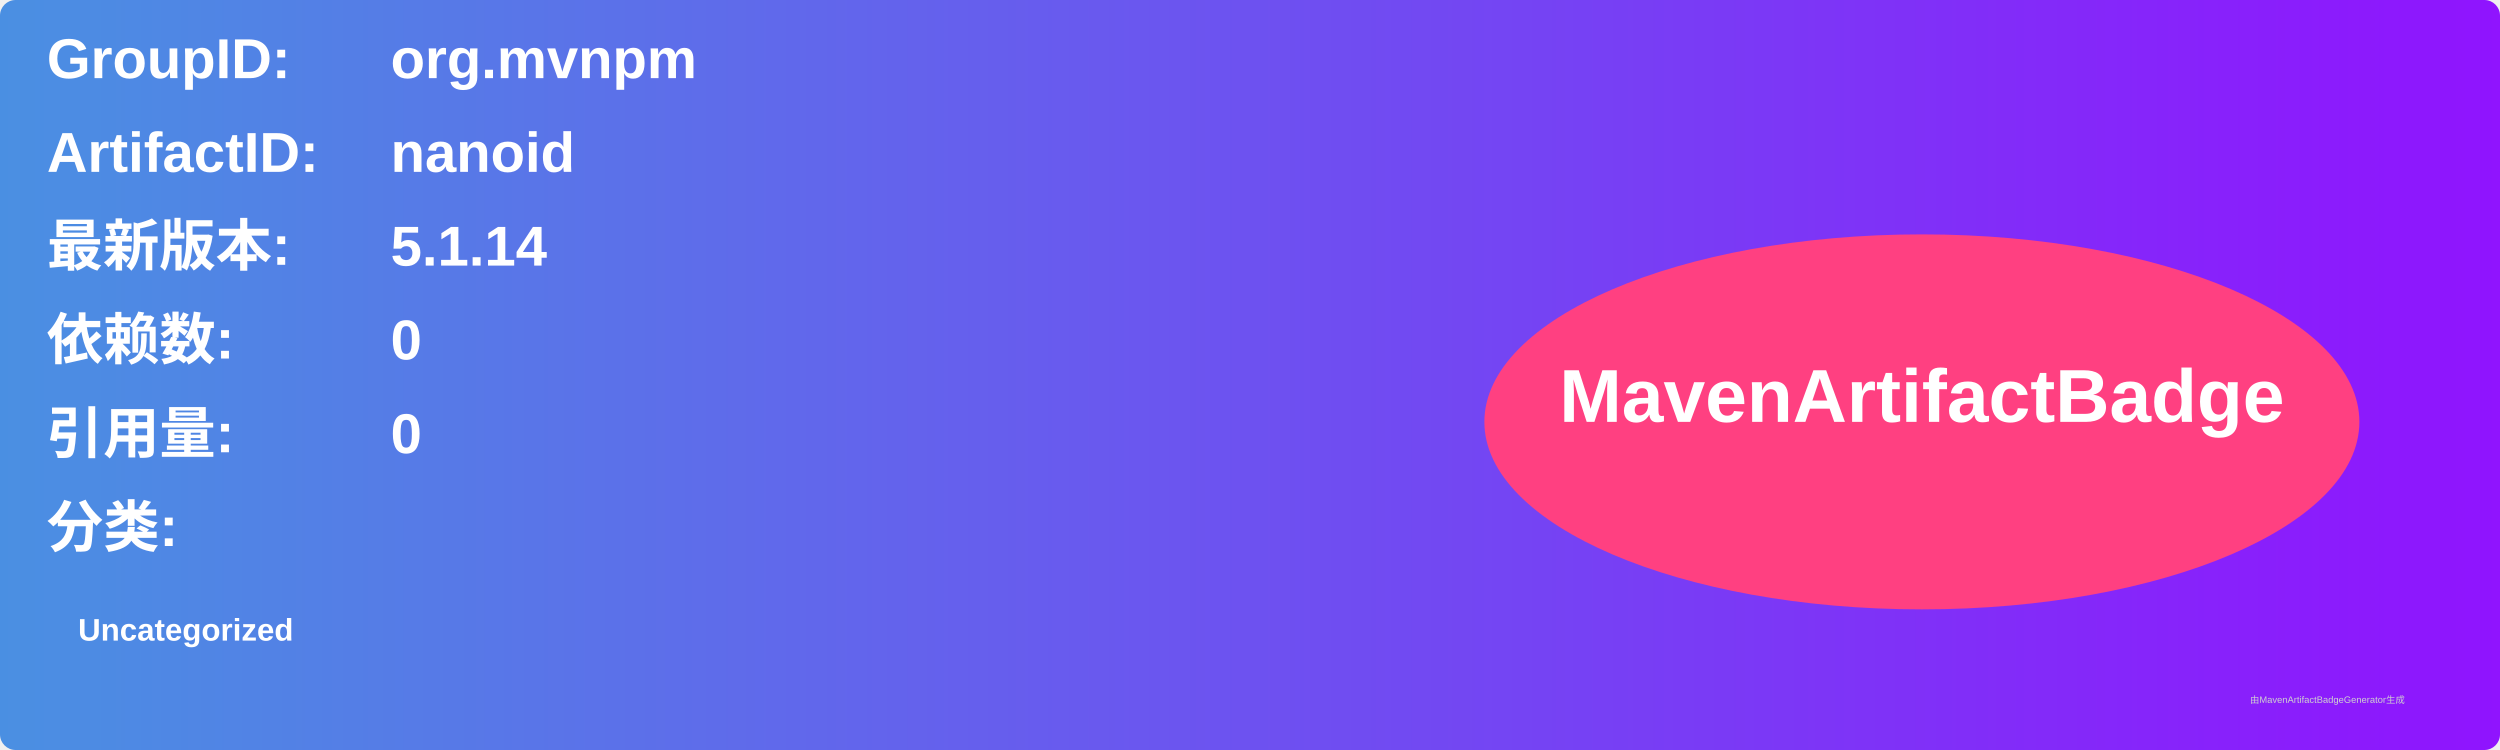
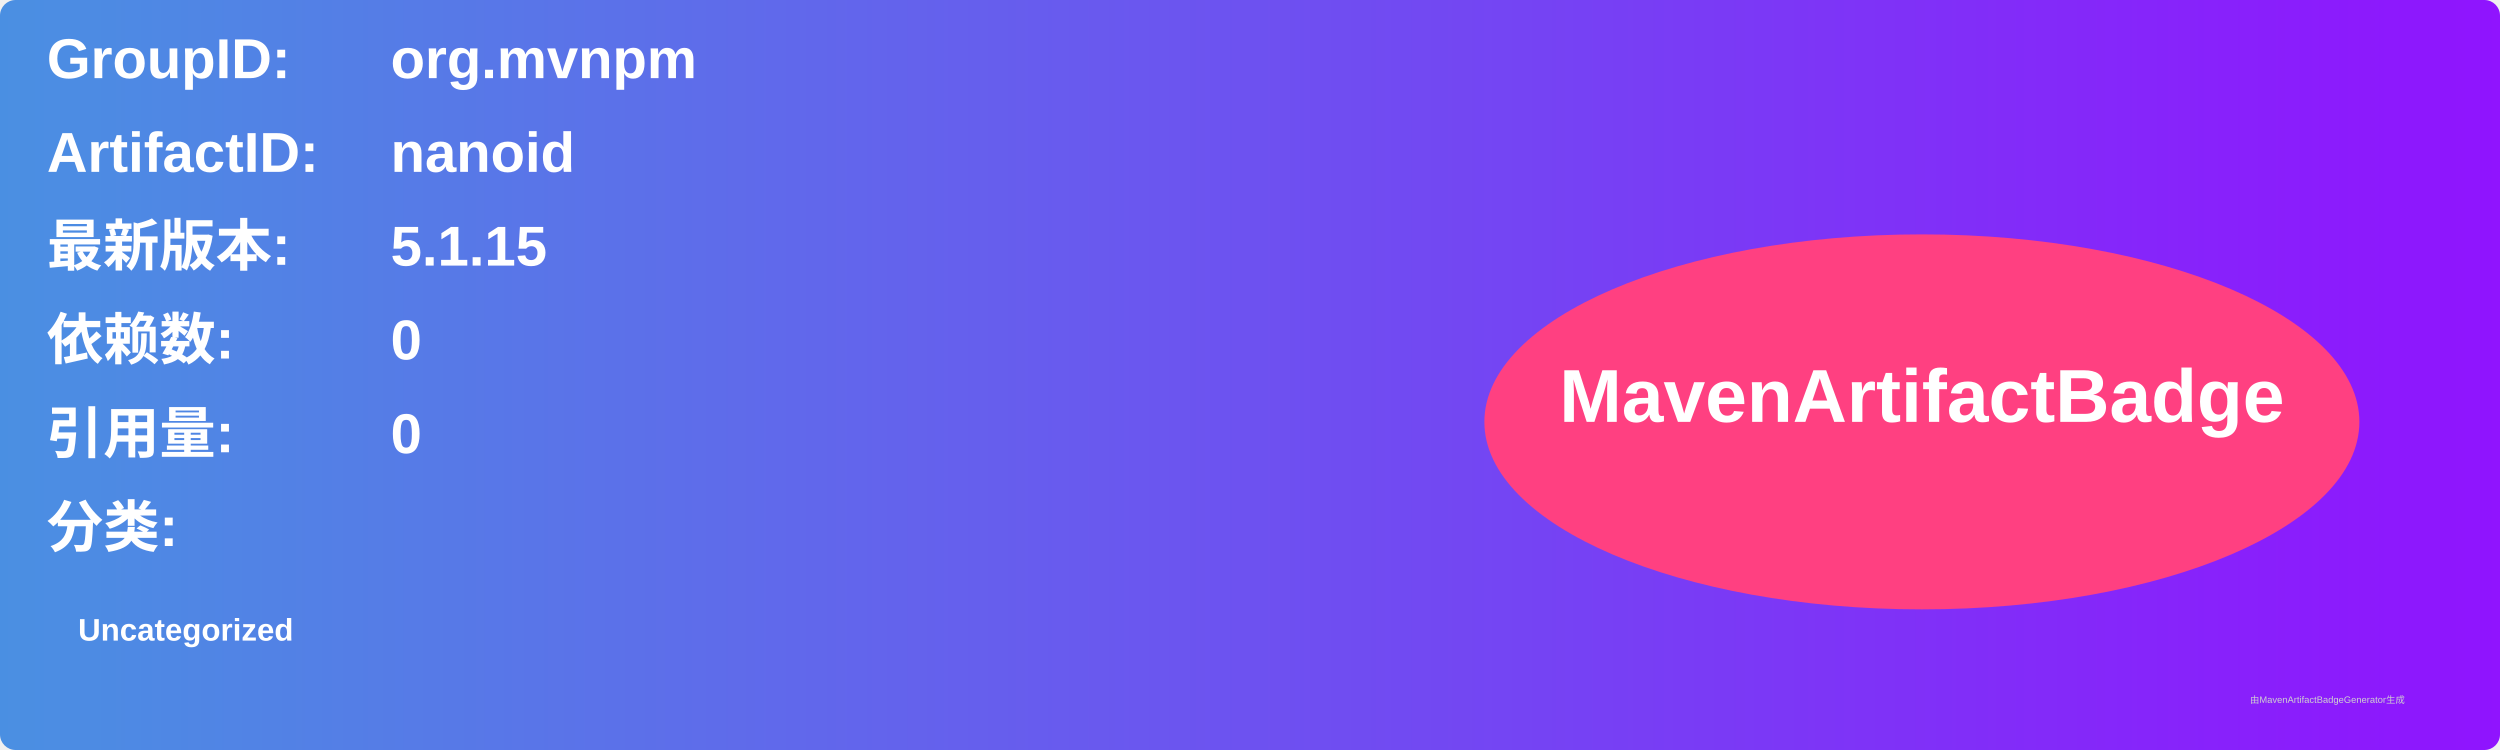
<svg xmlns="http://www.w3.org/2000/svg" width="800" height="240" viewBox="0 0 800 240">
  <linearGradient id="grad" x1="0%" y1="0%" x2="100%" y2="0%">
    <stop offset="0%" stop-color="#4a90e2" />
    <stop offset="100%" stop-color="#9013fe" />
  </linearGradient>
  <rect width="100%" height="100%" rx="5" ry="5" fill="url(#grad)" />
  <g transform="translate(15, 15)">
    <text x="0" y="10" font-family="Arial" font-size="18" fill="white" font-weight="bold" width="260">GroupID:</text>
    <text x="110" y="10" font-family="Arial" font-size="18" fill="white" font-weight="bold" width="460">org.mvnpm</text>
    <text x="0" y="40" font-family="Arial" font-size="18" fill="white" font-weight="bold" width="260">ArtifactID:</text>
    <text x="110" y="40" font-family="Arial" font-size="18" fill="white" font-weight="bold" width="460">nanoid</text>
    <text x="0" y="70" font-family="Arial" font-size="18" fill="white" font-weight="bold">最新版本:</text>
    <text x="110" y="70" font-family="Arial" font-size="18" fill="white" font-weight="bold">
-       <tspan font-weight="bold">5.1.14</tspan>
+       <tspan font-weight="bold">5.1.15</tspan>
    </text>
    <text x="0" y="100" font-family="Arial" font-size="18" fill="white" font-weight="bold">依赖数: </text>
    <text x="110" y="100" font-family="Arial" font-size="18" fill="white">
      <tspan font-weight="bold">0</tspan>
    </text>
    <text x="0" y="130" font-family="Arial" font-size="18" fill="white" font-weight="bold">引用量: </text>
    <text x="110" y="130" font-family="Arial" font-size="18" fill="white">
      <tspan font-weight="bold">0</tspan>
    </text>
    <text x="0" y="160" font-family="Arial" font-size="18" fill="white" font-weight="bold">分类:</text>
    <text x="10" y="190" font-family="Arial" font-size="10" fill="white">
      <tspan font-weight="bold">Uncategorized</tspan>
    </text>
    <ellipse cx="600" cy="120" rx="140" ry="60" fill="#ff4081" />
    <text x="600" y="120" text-anchor="middle" font-family="Arial" font-size="24" fill="white" font-weight="bold">MavenArtifactBadge</text>
  </g>
  <text x="720" y="225" font-family="Arial" font-size="3" fill="#d0d0d0">由MavenArtifactBadgeGenerator生成</text>
</svg>
